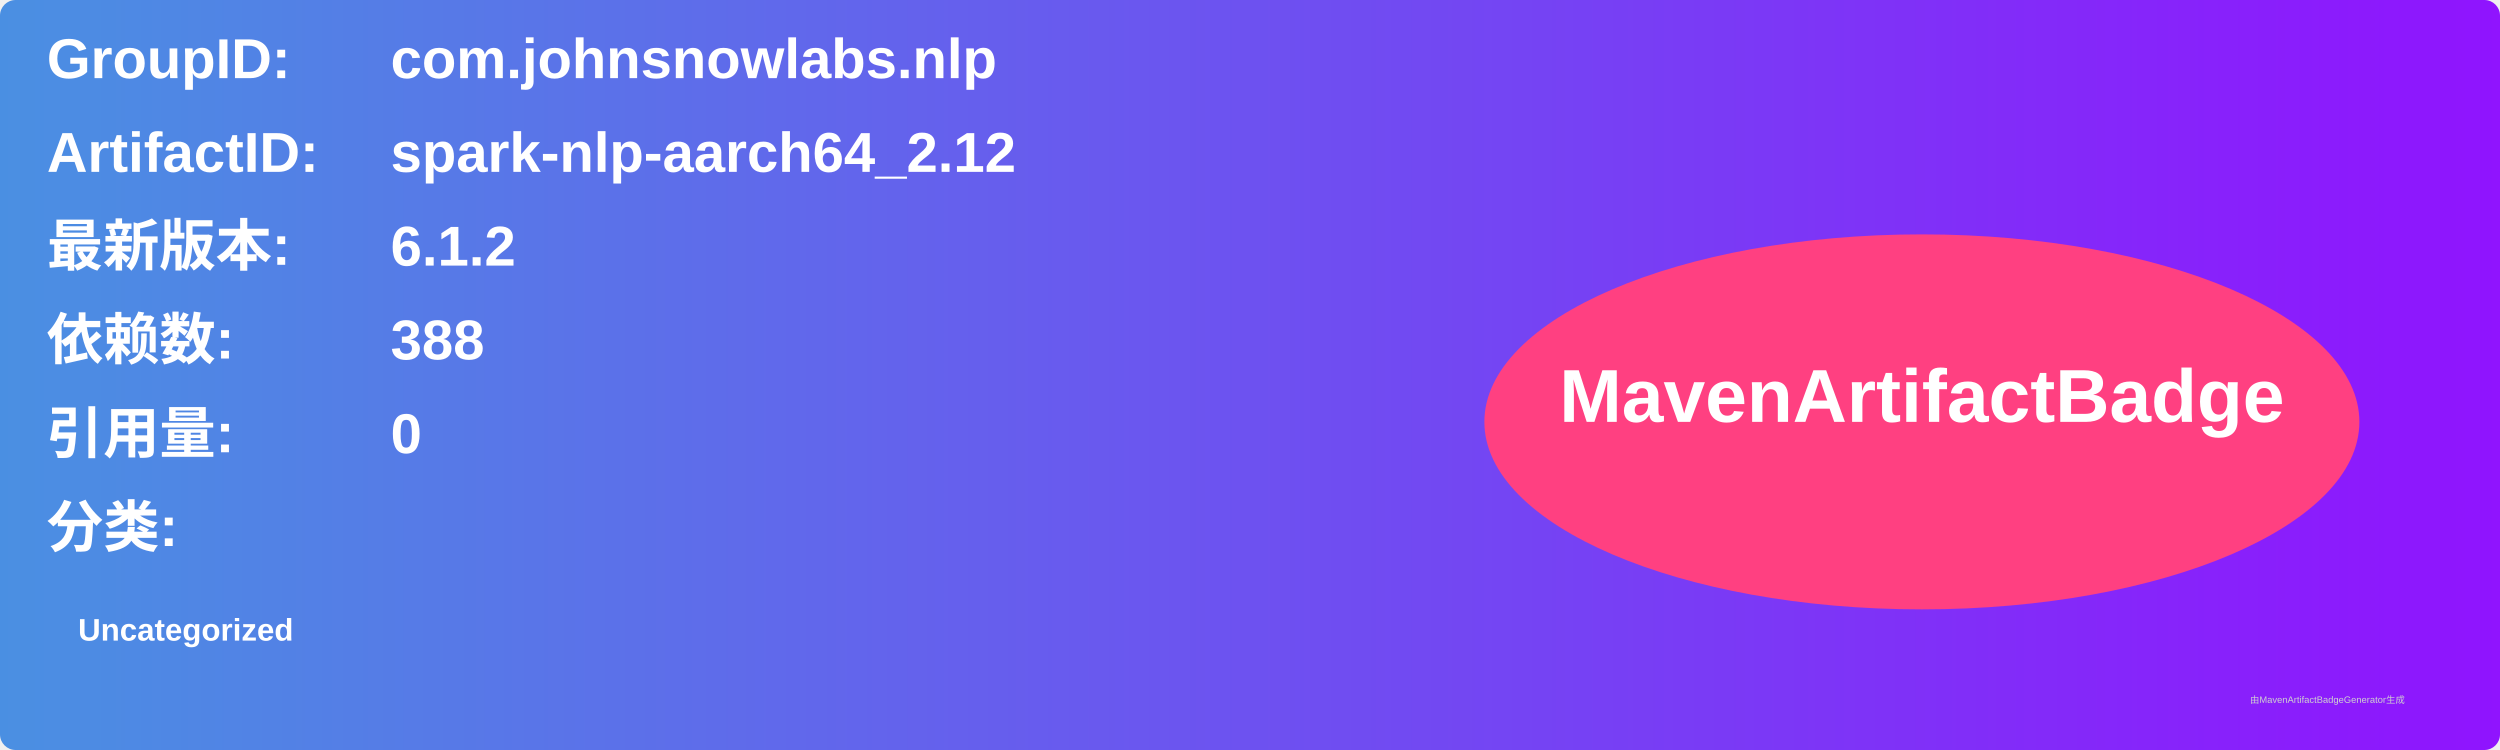
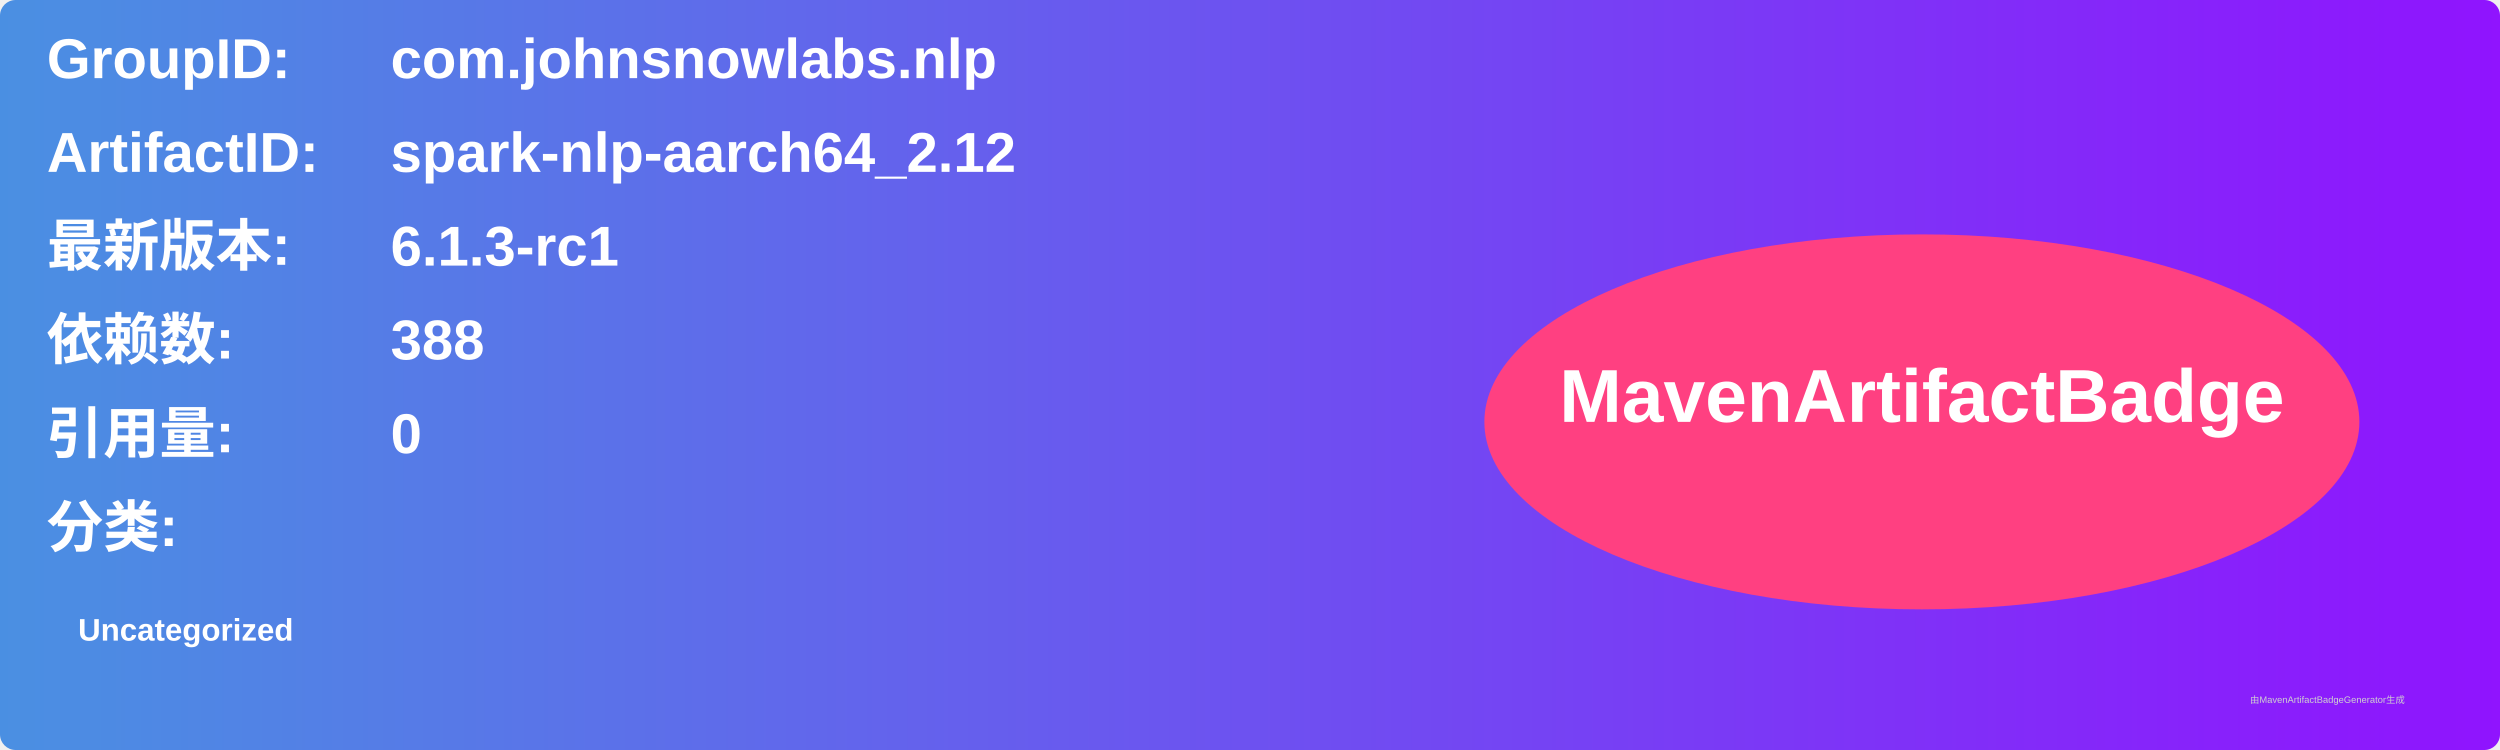
<svg xmlns="http://www.w3.org/2000/svg" width="800" height="240" viewBox="0 0 800 240">
  <linearGradient id="grad" x1="0%" y1="0%" x2="100%" y2="0%">
    <stop offset="0%" stop-color="#4a90e2" />
    <stop offset="100%" stop-color="#9013fe" />
  </linearGradient>
  <rect width="100%" height="100%" rx="5" ry="5" fill="url(#grad)" />
  <g transform="translate(15, 15)">
    <text x="0" y="10" font-family="Arial" font-size="18" fill="white" font-weight="bold" width="260">GroupID:</text>
    <text x="110" y="10" font-family="Arial" font-size="18" fill="white" font-weight="bold" width="460">com.johnsnowlabs.nlp</text>
    <text x="0" y="40" font-family="Arial" font-size="18" fill="white" font-weight="bold" width="260">ArtifactID:</text>
    <text x="110" y="40" font-family="Arial" font-size="18" fill="white" font-weight="bold" width="460">spark-nlp-aarch64_2.12</text>
    <text x="0" y="70" font-family="Arial" font-size="18" fill="white" font-weight="bold">最新版本:</text>
    <text x="110" y="70" font-family="Arial" font-size="18" fill="white" font-weight="bold">
-       <tspan font-weight="bold">6.1.2</tspan>
+       <tspan font-weight="bold">6.1.3-rc1</tspan>
    </text>
    <text x="0" y="100" font-family="Arial" font-size="18" fill="white" font-weight="bold">依赖数: </text>
    <text x="110" y="100" font-family="Arial" font-size="18" fill="white">
      <tspan font-weight="bold">388</tspan>
    </text>
    <text x="0" y="130" font-family="Arial" font-size="18" fill="white" font-weight="bold">引用量: </text>
    <text x="110" y="130" font-family="Arial" font-size="18" fill="white">
      <tspan font-weight="bold">0</tspan>
    </text>
    <text x="0" y="160" font-family="Arial" font-size="18" fill="white" font-weight="bold">分类:</text>
    <text x="10" y="190" font-family="Arial" font-size="10" fill="white">
      <tspan font-weight="bold">Uncategorized</tspan>
    </text>
    <ellipse cx="600" cy="120" rx="140" ry="60" fill="#ff4081" />
    <text x="600" y="120" text-anchor="middle" font-family="Arial" font-size="24" fill="white" font-weight="bold">MavenArtifactBadge</text>
  </g>
  <text x="720" y="225" font-family="Arial" font-size="3" fill="#d0d0d0">由MavenArtifactBadgeGenerator生成</text>
</svg>
